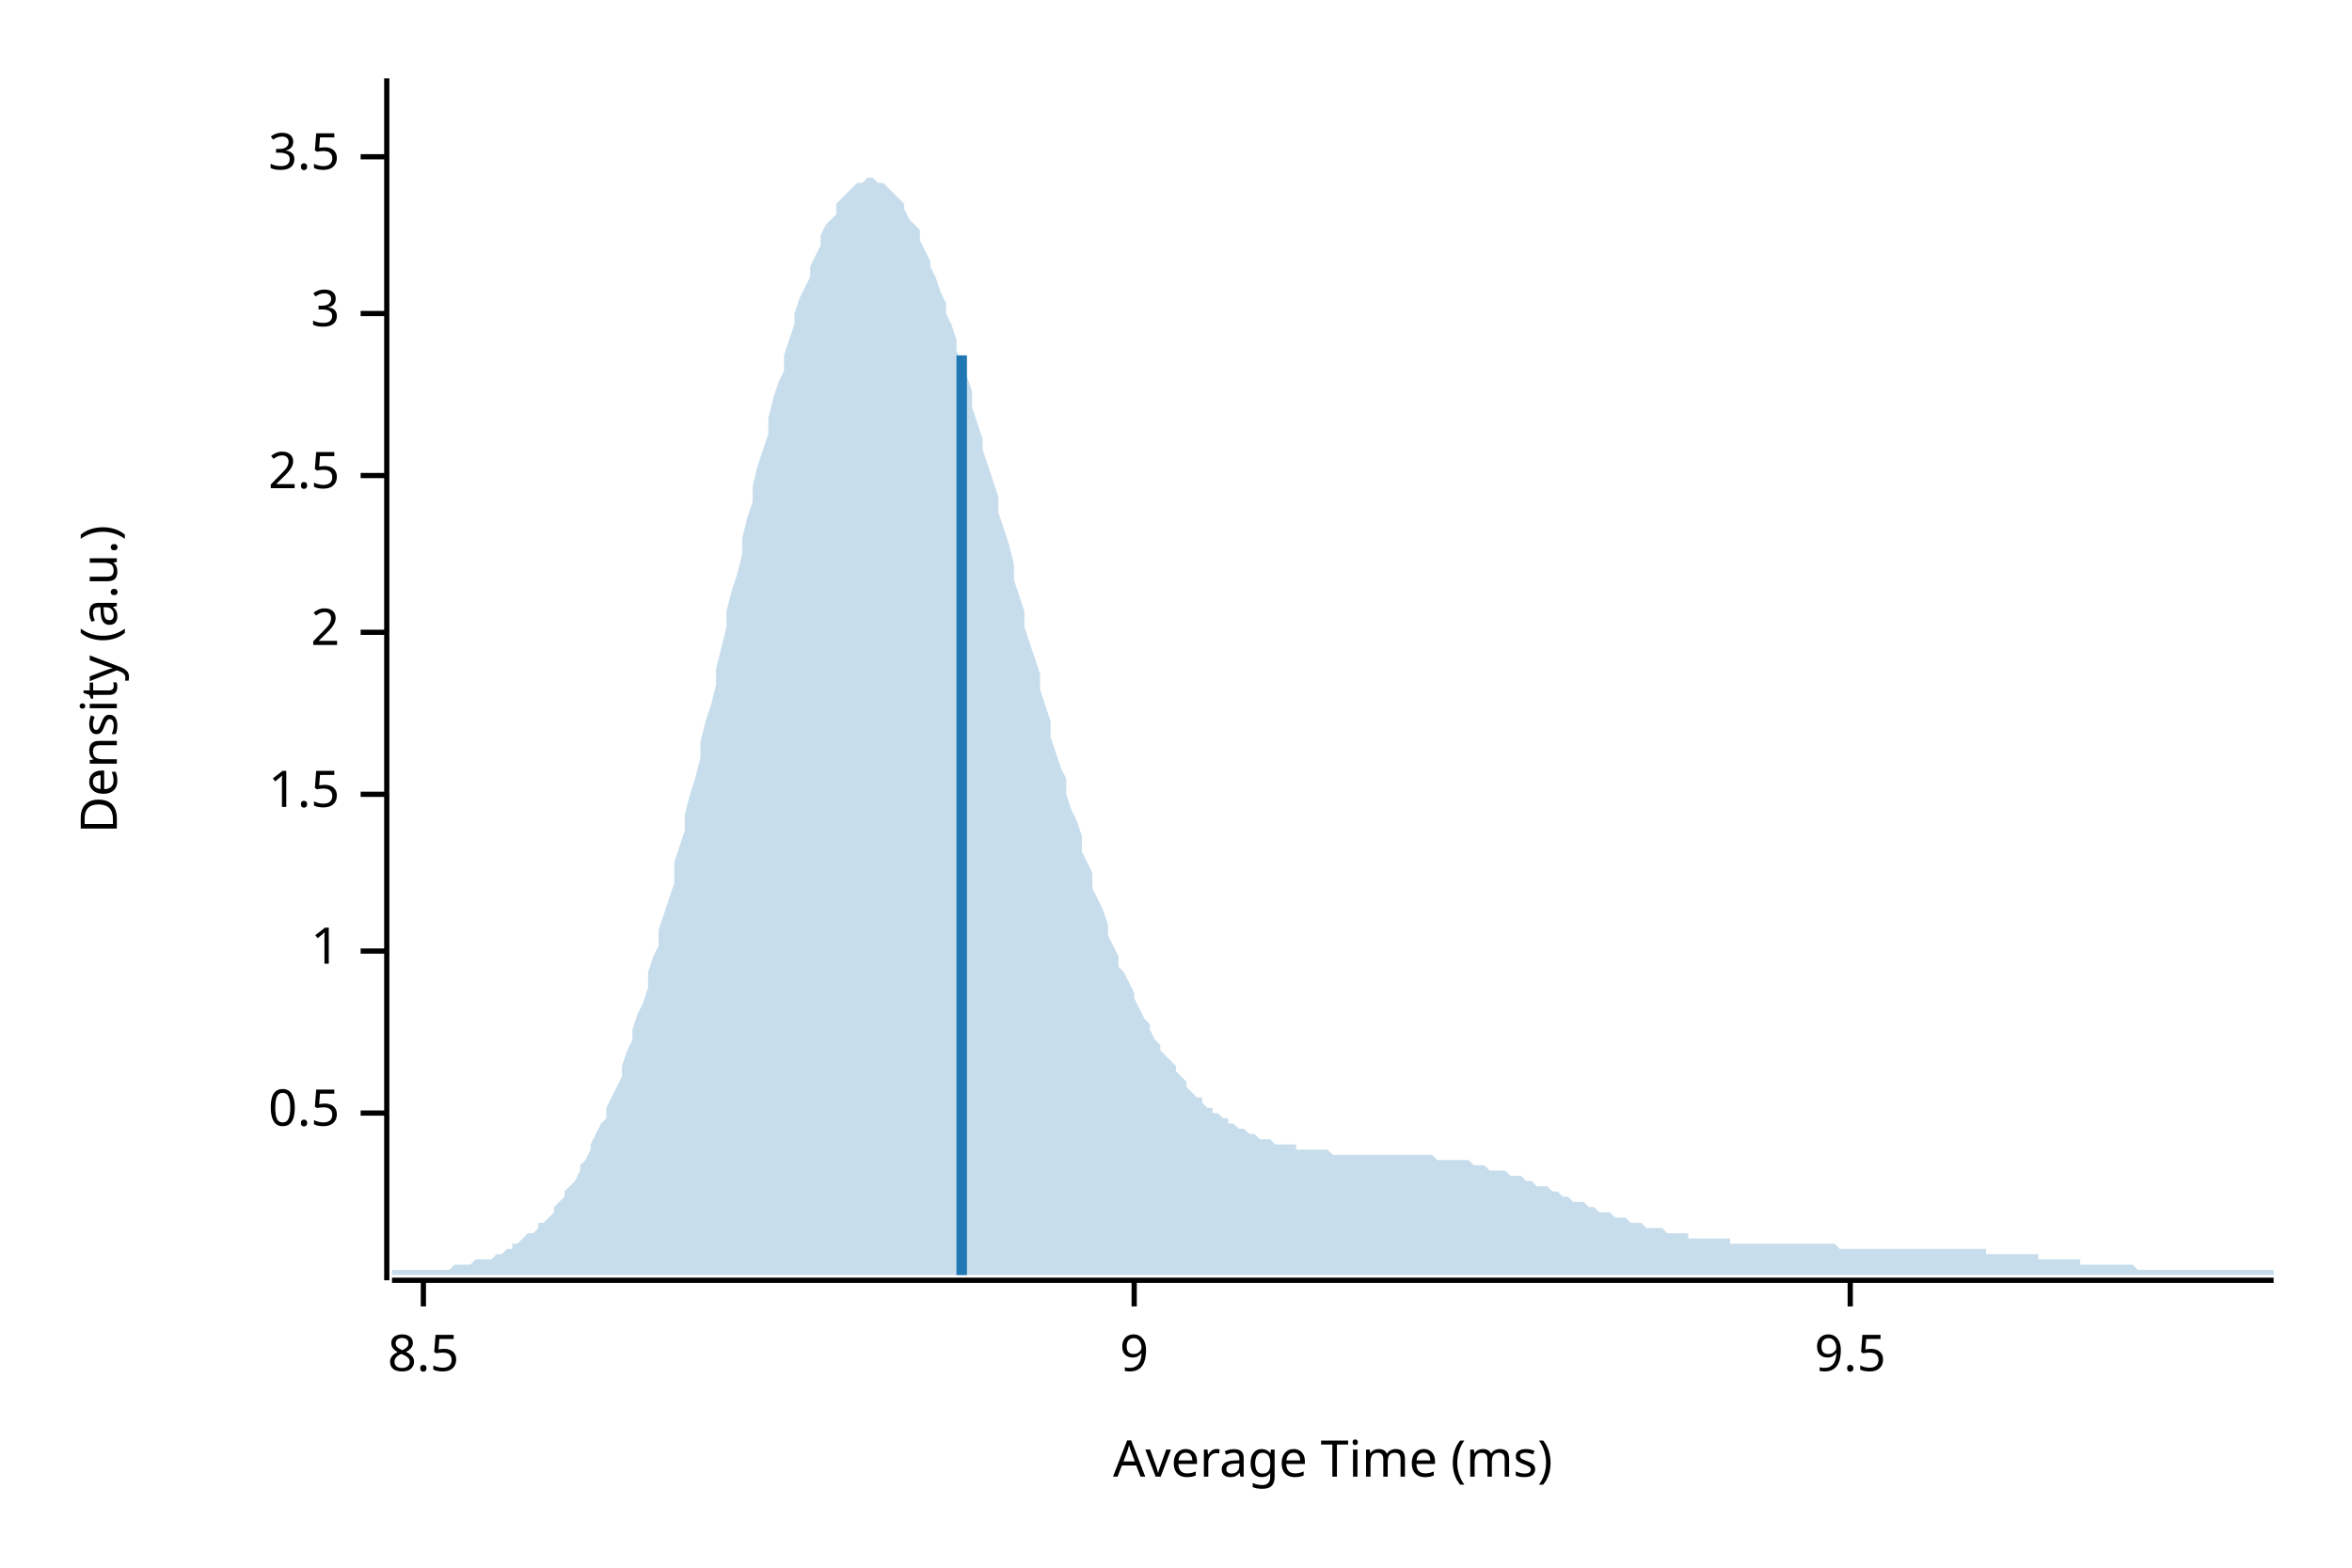
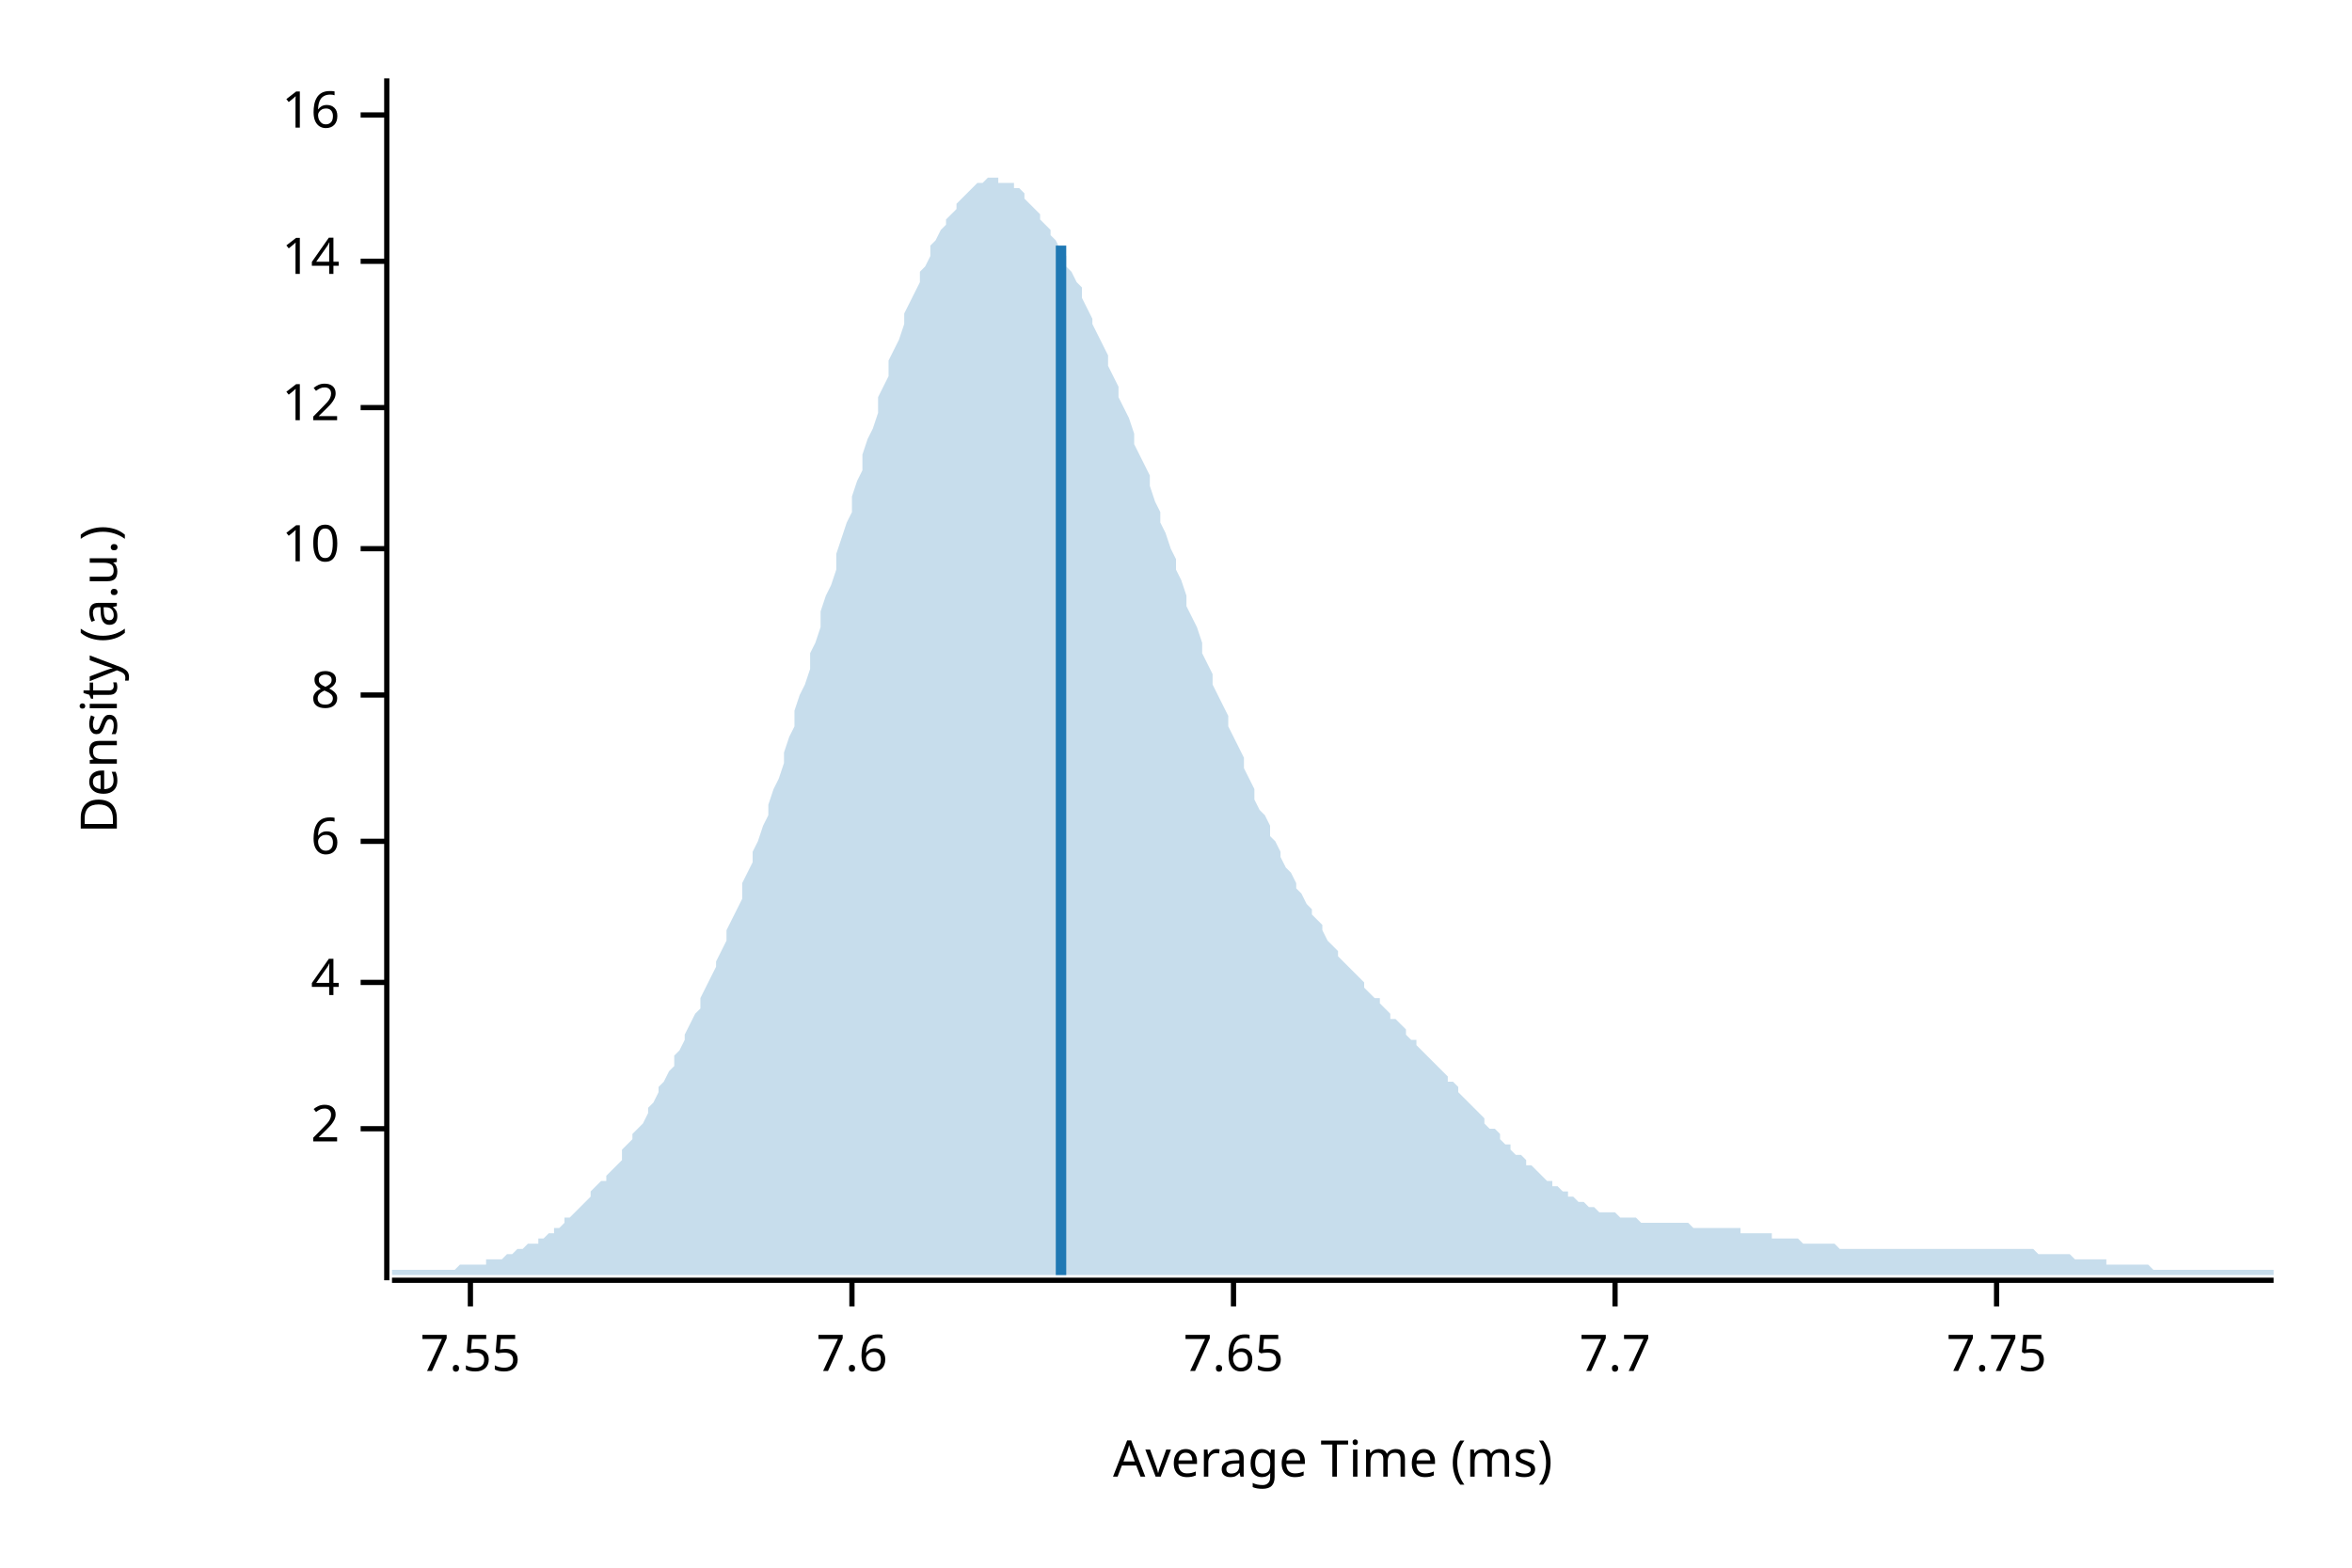
<svg xmlns="http://www.w3.org/2000/svg" width="450" height="300" viewBox="0 0 450 300">
  <text x="15" y="130" dy="0.76em" text-anchor="middle" font-family="sans-serif" font-size="9.677" opacity="1" fill="#000000" transform="rotate(270, 15, 130)">
Density (a.u.)
</text>
  <text x="255" y="285" dy="-0.5ex" text-anchor="middle" font-family="sans-serif" font-size="9.677" opacity="1" fill="#000000">
Average Time (ms)
</text>
  <polyline fill="none" opacity="1" stroke="#000000" stroke-width="1" points="74,15 74,245 " />
-   <text x="65" y="213" dy="0.5ex" text-anchor="end" font-family="sans-serif" font-size="9.677" opacity="1" fill="#000000">
- 0.5
- </text>
-   <polyline fill="none" opacity="1" stroke="#000000" stroke-width="1" points="69,213 74,213 " />
-   <text x="65" y="182" dy="0.5ex" text-anchor="end" font-family="sans-serif" font-size="9.677" opacity="1" fill="#000000">
- 1
- </text>
-   <polyline fill="none" opacity="1" stroke="#000000" stroke-width="1" points="69,182 74,182 " />
-   <text x="65" y="152" dy="0.5ex" text-anchor="end" font-family="sans-serif" font-size="9.677" opacity="1" fill="#000000">
- 1.5
- </text>
-   <polyline fill="none" opacity="1" stroke="#000000" stroke-width="1" points="69,152 74,152 " />
-   <text x="65" y="121" dy="0.5ex" text-anchor="end" font-family="sans-serif" font-size="9.677" opacity="1" fill="#000000">
+   <text x="65" y="216" dy="0.5ex" text-anchor="end" font-family="sans-serif" font-size="9.677" opacity="1" fill="#000000">
2
</text>
-   <polyline fill="none" opacity="1" stroke="#000000" stroke-width="1" points="69,121 74,121 " />
-   <text x="65" y="91" dy="0.5ex" text-anchor="end" font-family="sans-serif" font-size="9.677" opacity="1" fill="#000000">
- 2.5
+   <polyline fill="none" opacity="1" stroke="#000000" stroke-width="1" points="69,216 74,216 " />
+   <text x="65" y="188" dy="0.5ex" text-anchor="end" font-family="sans-serif" font-size="9.677" opacity="1" fill="#000000">
+ 4
</text>
-   <polyline fill="none" opacity="1" stroke="#000000" stroke-width="1" points="69,91 74,91 " />
-   <text x="65" y="60" dy="0.5ex" text-anchor="end" font-family="sans-serif" font-size="9.677" opacity="1" fill="#000000">
- 3
+   <polyline fill="none" opacity="1" stroke="#000000" stroke-width="1" points="69,188 74,188 " />
+   <text x="65" y="161" dy="0.5ex" text-anchor="end" font-family="sans-serif" font-size="9.677" opacity="1" fill="#000000">
+ 6
</text>
-   <polyline fill="none" opacity="1" stroke="#000000" stroke-width="1" points="69,60 74,60 " />
-   <text x="65" y="30" dy="0.5ex" text-anchor="end" font-family="sans-serif" font-size="9.677" opacity="1" fill="#000000">
- 3.5
+   <polyline fill="none" opacity="1" stroke="#000000" stroke-width="1" points="69,161 74,161 " />
+   <text x="65" y="133" dy="0.5ex" text-anchor="end" font-family="sans-serif" font-size="9.677" opacity="1" fill="#000000">
+ 8
</text>
-   <polyline fill="none" opacity="1" stroke="#000000" stroke-width="1" points="69,30 74,30 " />
+   <polyline fill="none" opacity="1" stroke="#000000" stroke-width="1" points="69,133 74,133 " />
+   <text x="65" y="105" dy="0.5ex" text-anchor="end" font-family="sans-serif" font-size="9.677" opacity="1" fill="#000000">
+ 10
+ </text>
+   <polyline fill="none" opacity="1" stroke="#000000" stroke-width="1" points="69,105 74,105 " />
+   <text x="65" y="78" dy="0.5ex" text-anchor="end" font-family="sans-serif" font-size="9.677" opacity="1" fill="#000000">
+ 12
+ </text>
+   <polyline fill="none" opacity="1" stroke="#000000" stroke-width="1" points="69,78 74,78 " />
+   <text x="65" y="50" dy="0.5ex" text-anchor="end" font-family="sans-serif" font-size="9.677" opacity="1" fill="#000000">
+ 14
+ </text>
+   <polyline fill="none" opacity="1" stroke="#000000" stroke-width="1" points="69,50 74,50 " />
+   <text x="65" y="22" dy="0.5ex" text-anchor="end" font-family="sans-serif" font-size="9.677" opacity="1" fill="#000000">
+ 16
+ </text>
+   <polyline fill="none" opacity="1" stroke="#000000" stroke-width="1" points="69,22 74,22 " />
  <polyline fill="none" opacity="1" stroke="#000000" stroke-width="1" points="75,245 435,245 " />
-   <text x="81" y="255" dy="0.76em" text-anchor="middle" font-family="sans-serif" font-size="9.677" opacity="1" fill="#000000">
- 8.5
+   <text x="90" y="255" dy="0.76em" text-anchor="middle" font-family="sans-serif" font-size="9.677" opacity="1" fill="#000000">
+ 7.55
</text>
-   <polyline fill="none" opacity="1" stroke="#000000" stroke-width="1" points="81,245 81,250 " />
-   <text x="217" y="255" dy="0.76em" text-anchor="middle" font-family="sans-serif" font-size="9.677" opacity="1" fill="#000000">
- 9
+   <polyline fill="none" opacity="1" stroke="#000000" stroke-width="1" points="90,245 90,250 " />
+   <text x="163" y="255" dy="0.76em" text-anchor="middle" font-family="sans-serif" font-size="9.677" opacity="1" fill="#000000">
+ 7.6
</text>
-   <polyline fill="none" opacity="1" stroke="#000000" stroke-width="1" points="217,245 217,250 " />
-   <text x="354" y="255" dy="0.76em" text-anchor="middle" font-family="sans-serif" font-size="9.677" opacity="1" fill="#000000">
- 9.5
+   <polyline fill="none" opacity="1" stroke="#000000" stroke-width="1" points="163,245 163,250 " />
+   <text x="236" y="255" dy="0.76em" text-anchor="middle" font-family="sans-serif" font-size="9.677" opacity="1" fill="#000000">
+ 7.65
</text>
-   <polyline fill="none" opacity="1" stroke="#000000" stroke-width="1" points="354,245 354,250 " />
-   <polygon opacity="0.25" fill="#1F78B4" points="75,243 75,243 76,243 77,243 77,243 78,243 79,243 80,243 80,243 81,243 82,243 82,243 83,243 84,243 85,243 85,243 86,243 87,242 87,242 88,242 89,242 90,242 90,242 91,241 92,241 93,241 93,241 94,241 95,240 95,240 96,240 97,239 98,239 98,238 99,238 100,237 100,237 101,236 102,236 103,235 103,234 104,234 105,233 106,232 106,231 107,230 108,229 108,228 109,227 110,226 111,224 111,223 112,222 113,220 113,219 114,217 115,215 116,214 116,212 117,210 118,208 119,206 119,204 120,201 121,199 121,197 122,194 123,192 124,189 124,186 125,183 126,181 126,178 127,175 128,172 129,169 129,165 130,162 131,159 131,156 132,152 133,149 134,145 134,142 135,138 136,135 137,131 137,128 138,124 139,120 139,117 140,113 141,110 142,106 142,103 143,99 144,96 144,93 145,89 146,86 147,83 147,80 148,76 149,73 150,71 150,68 151,65 152,62 152,60 153,57 154,55 155,53 155,51 156,49 157,47 157,45 158,43 159,42 160,41 160,39 161,38 162,37 163,36 163,36 164,35 165,35 165,35 166,34 167,34 168,35 168,35 169,35 170,36 170,36 171,37 172,38 173,39 173,40 174,42 175,43 176,44 176,46 177,48 178,50 178,51 179,53 180,56 181,58 181,60 182,62 183,65 183,67 184,70 185,72 186,75 186,78 187,81 188,84 188,86 189,89 190,92 191,95 191,98 192,101 193,104 194,108 194,111 195,114 196,117 196,120 197,123 198,126 199,129 199,132 200,135 201,138 201,141 202,144 203,147 204,149 204,152 205,155 206,157 207,160 207,163 208,165 209,167 209,170 210,172 211,174 212,177 212,179 213,181 214,183 214,185 215,186 216,188 217,190 217,191 218,193 219,195 220,196 220,197 221,199 222,200 222,201 223,202 224,203 225,204 225,205 226,206 227,207 227,208 228,209 229,210 230,210 230,211 231,212 232,212 232,213 233,213 234,214 235,214 235,215 236,215 237,216 238,216 238,216 239,217 240,217 240,217 241,218 242,218 243,218 243,218 244,219 245,219 245,219 246,219 247,219 248,219 248,220 249,220 250,220 251,220 251,220 252,220 253,220 253,220 254,220 255,221 256,221 256,221 257,221 258,221 258,221 259,221 260,221 261,221 261,221 262,221 263,221 264,221 264,221 265,221 266,221 266,221 267,221 268,221 269,221 269,221 270,221 271,221 271,221 272,221 273,221 274,221 274,221 275,222 276,222 277,222 277,222 278,222 279,222 279,222 280,222 281,222 282,223 282,223 283,223 284,223 284,223 285,224 286,224 287,224 287,224 288,224 289,225 289,225 290,225 291,225 292,226 292,226 293,226 294,227 295,227 295,227 296,227 297,228 297,228 298,228 299,229 300,229 300,229 301,230 302,230 302,230 303,230 304,231 305,231 305,231 306,232 307,232 308,232 308,232 309,233 310,233 310,233 311,233 312,234 313,234 313,234 314,234 315,235 315,235 316,235 317,235 318,235 318,235 319,236 320,236 321,236 321,236 322,236 323,236 323,237 324,237 325,237 326,237 326,237 327,237 328,237 328,237 329,237 330,237 331,237 331,238 332,238 333,238 333,238 334,238 335,238 336,238 336,238 337,238 338,238 339,238 339,238 340,238 341,238 341,238 342,238 343,238 344,238 344,238 345,238 346,238 346,238 347,238 348,238 349,238 349,238 350,238 351,238 352,239 352,239 353,239 354,239 354,239 355,239 356,239 357,239 357,239 358,239 359,239 359,239 360,239 361,239 362,239 362,239 363,239 364,239 365,239 365,239 366,239 367,239 367,239 368,239 369,239 370,239 370,239 371,239 372,239 372,239 373,239 374,239 375,239 375,239 376,239 377,239 378,239 378,239 379,239 380,239 380,240 381,240 382,240 383,240 383,240 384,240 385,240 385,240 386,240 387,240 388,240 388,240 389,240 390,240 390,241 391,241 392,241 393,241 393,241 394,241 395,241 396,241 396,241 397,241 398,241 398,242 399,242 400,242 401,242 401,242 402,242 403,242 403,242 404,242 405,242 406,242 406,242 407,242 408,242 409,243 409,243 410,243 411,243 411,243 412,243 413,243 414,243 414,243 415,243 416,243 416,243 417,243 418,243 419,243 419,243 420,243 421,243 422,243 422,243 423,243 424,243 424,243 425,243 426,243 427,243 427,243 428,243 429,243 429,243 430,243 431,243 432,243 432,243 433,243 434,243 435,243 435,244 75,244 " />
-   <polyline fill="none" opacity="1" stroke="#1F78B4" stroke-width="2" points="184,244 184,68 " />
+   <polyline fill="none" opacity="1" stroke="#000000" stroke-width="1" points="236,245 236,250 " />
+   <text x="309" y="255" dy="0.76em" text-anchor="middle" font-family="sans-serif" font-size="9.677" opacity="1" fill="#000000">
+ 7.7
+ </text>
+   <polyline fill="none" opacity="1" stroke="#000000" stroke-width="1" points="309,245 309,250 " />
+   <text x="382" y="255" dy="0.76em" text-anchor="middle" font-family="sans-serif" font-size="9.677" opacity="1" fill="#000000">
+ 7.75
+ </text>
+   <polyline fill="none" opacity="1" stroke="#000000" stroke-width="1" points="382,245 382,250 " />
+   <polygon opacity="0.25" fill="#1F78B4" points="75,243 75,243 76,243 77,243 77,243 78,243 79,243 80,243 80,243 81,243 82,243 82,243 83,243 84,243 85,243 85,243 86,243 87,243 87,243 88,242 89,242 90,242 90,242 91,242 92,242 93,242 93,241 94,241 95,241 95,241 96,241 97,240 98,240 98,240 99,239 100,239 100,239 101,238 102,238 103,238 103,237 104,237 105,236 106,236 106,235 107,235 108,234 108,233 109,233 110,232 111,231 111,231 112,230 113,229 113,228 114,227 115,226 116,226 116,225 117,224 118,223 119,222 119,220 120,219 121,218 121,217 122,216 123,215 124,213 124,212 125,211 126,209 126,208 127,207 128,205 129,204 129,202 130,201 131,199 131,198 132,196 133,194 134,193 134,191 135,189 136,187 137,185 137,184 138,182 139,180 139,178 140,176 141,174 142,172 142,169 143,167 144,165 144,163 145,161 146,158 147,156 147,154 148,151 149,149 150,146 150,144 151,141 152,139 152,136 153,133 154,131 155,128 155,125 156,123 157,120 157,117 158,114 159,112 160,109 160,106 161,103 162,100 163,98 163,95 164,92 165,90 165,87 166,84 167,82 168,79 168,76 169,74 170,72 170,69 171,67 172,65 173,62 173,60 174,58 175,56 176,54 176,52 177,51 178,49 178,47 179,46 180,44 181,43 181,42 182,41 183,40 183,39 184,38 185,37 186,36 186,36 187,35 188,35 188,35 189,34 190,34 191,34 191,35 192,35 193,35 194,35 194,36 195,36 196,37 196,38 197,39 198,40 199,41 199,42 200,43 201,44 201,45 202,46 203,48 204,49 204,51 205,52 206,54 207,55 207,57 208,59 209,61 209,62 210,64 211,66 212,68 212,70 213,72 214,74 214,76 215,78 216,80 217,83 217,85 218,87 219,89 220,91 220,93 221,96 222,98 222,100 223,102 224,105 225,107 225,109 226,111 227,114 227,116 228,118 229,120 230,123 230,125 231,127 232,129 232,131 233,133 234,135 235,137 235,139 236,141 237,143 238,145 238,147 239,149 240,151 240,153 241,155 242,156 243,158 243,160 244,161 245,163 245,164 246,166 247,167 248,169 248,170 249,171 250,173 251,174 251,175 252,176 253,177 253,178 254,180 255,181 256,182 256,183 257,184 258,185 258,185 259,186 260,187 261,188 261,189 262,190 263,191 264,191 264,192 265,193 266,194 266,195 267,195 268,196 269,197 269,198 270,199 271,199 271,200 272,201 273,202 274,203 274,203 275,204 276,205 277,206 277,207 278,207 279,208 279,209 280,210 281,211 282,212 282,212 283,213 284,214 284,215 285,216 286,216 287,217 287,218 288,219 289,219 289,220 290,221 291,221 292,222 292,223 293,223 294,224 295,225 295,225 296,226 297,226 297,227 298,227 299,228 300,228 300,229 301,229 302,230 302,230 303,230 304,231 305,231 305,231 306,232 307,232 308,232 308,232 309,232 310,233 310,233 311,233 312,233 313,233 313,233 314,234 315,234 315,234 316,234 317,234 318,234 318,234 319,234 320,234 321,234 321,234 322,234 323,234 323,234 324,235 325,235 326,235 326,235 327,235 328,235 328,235 329,235 330,235 331,235 331,235 332,235 333,235 333,236 334,236 335,236 336,236 336,236 337,236 338,236 339,236 339,237 340,237 341,237 341,237 342,237 343,237 344,237 344,237 345,238 346,238 346,238 347,238 348,238 349,238 349,238 350,238 351,238 352,239 352,239 353,239 354,239 354,239 355,239 356,239 357,239 357,239 358,239 359,239 359,239 360,239 361,239 362,239 362,239 363,239 364,239 365,239 365,239 366,239 367,239 367,239 368,239 369,239 370,239 370,239 371,239 372,239 372,239 373,239 374,239 375,239 375,239 376,239 377,239 378,239 378,239 379,239 380,239 380,239 381,239 382,239 383,239 383,239 384,239 385,239 385,239 386,239 387,239 388,239 388,239 389,239 390,240 390,240 391,240 392,240 393,240 393,240 394,240 395,240 396,240 396,240 397,241 398,241 398,241 399,241 400,241 401,241 401,241 402,241 403,241 403,242 404,242 405,242 406,242 406,242 407,242 408,242 409,242 409,242 410,242 411,242 411,242 412,243 413,243 414,243 414,243 415,243 416,243 416,243 417,243 418,243 419,243 419,243 420,243 421,243 422,243 422,243 423,243 424,243 424,243 425,243 426,243 427,243 427,243 428,243 429,243 429,243 430,243 431,243 432,243 432,243 433,243 434,243 435,243 435,244 75,244 " />
+   <polyline fill="none" opacity="1" stroke="#1F78B4" stroke-width="2" points="203,244 203,47 " />
</svg>
